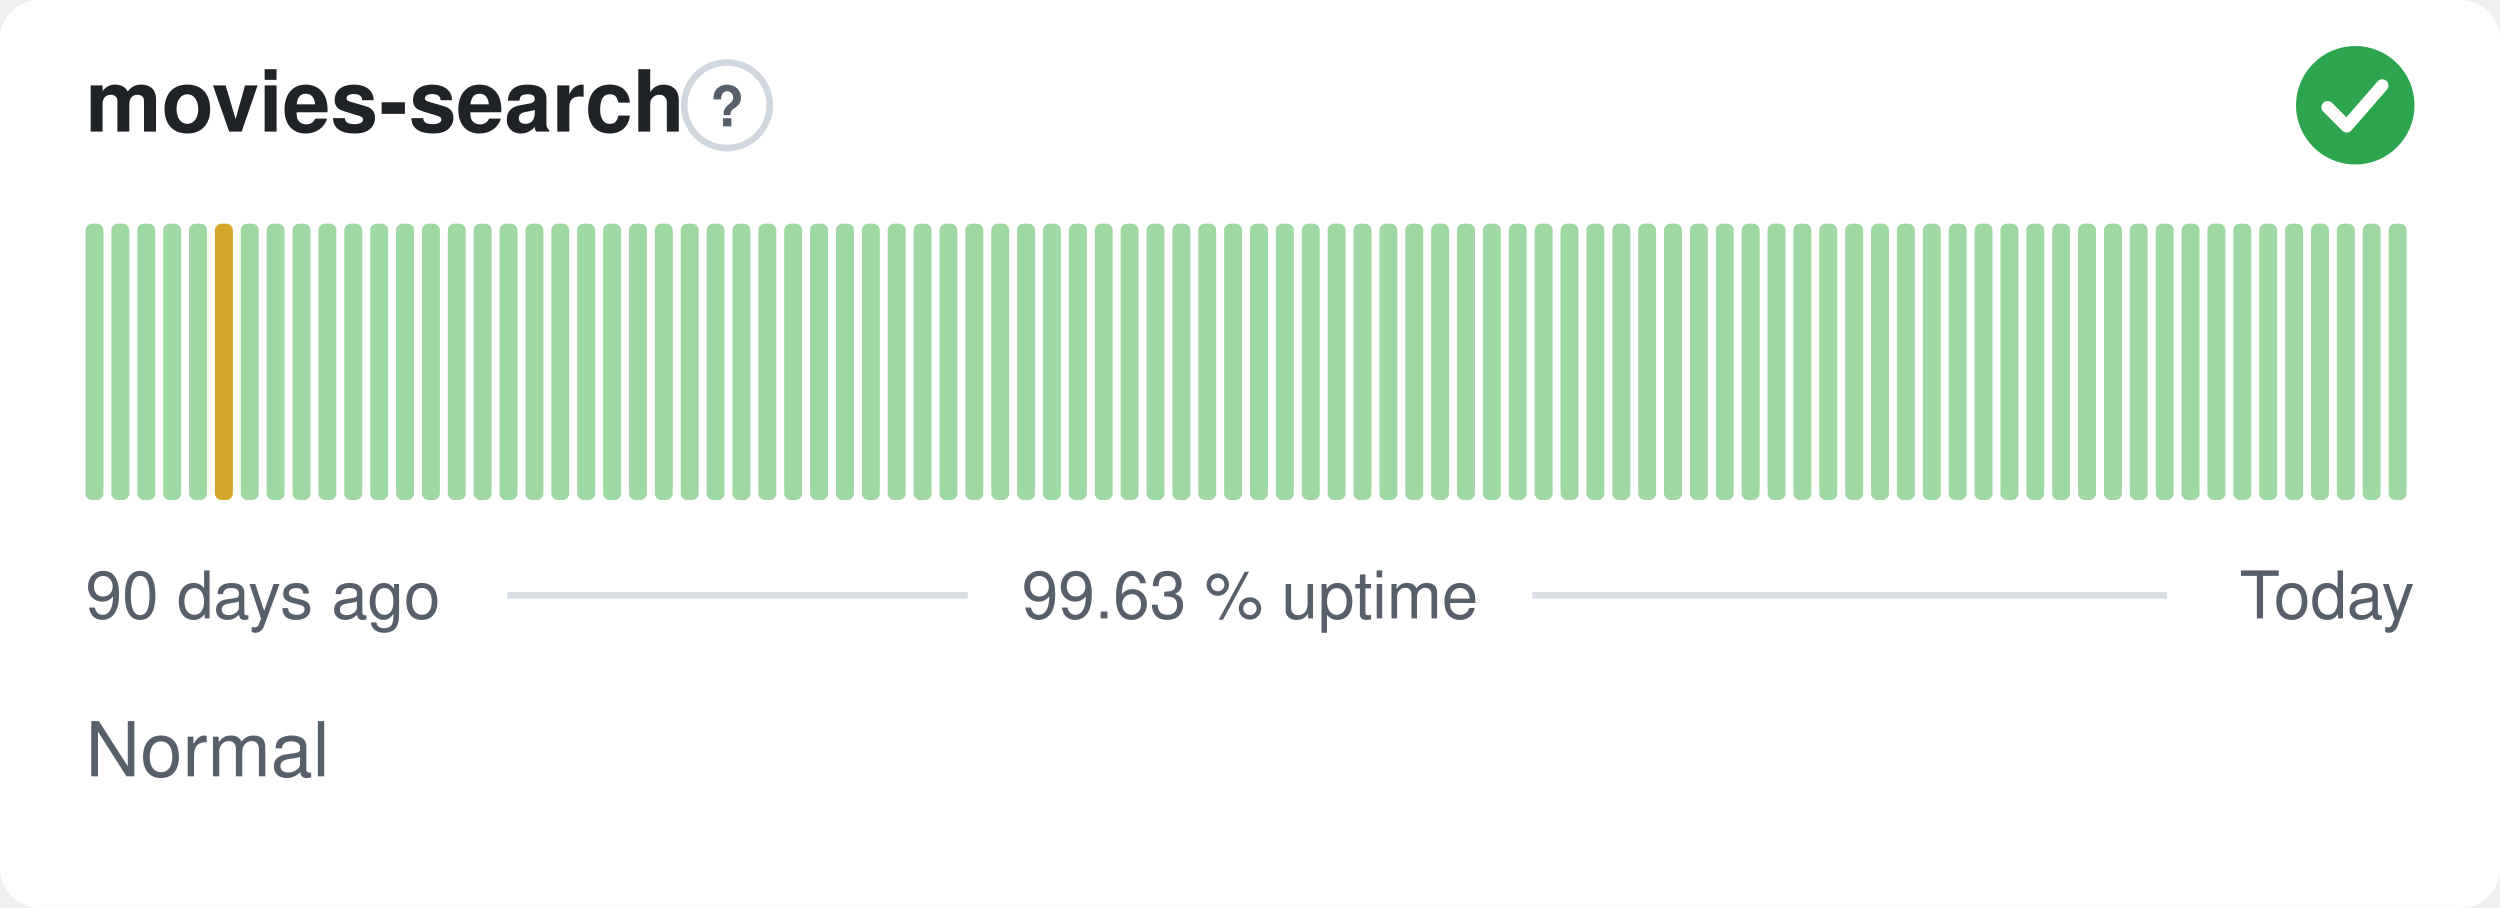
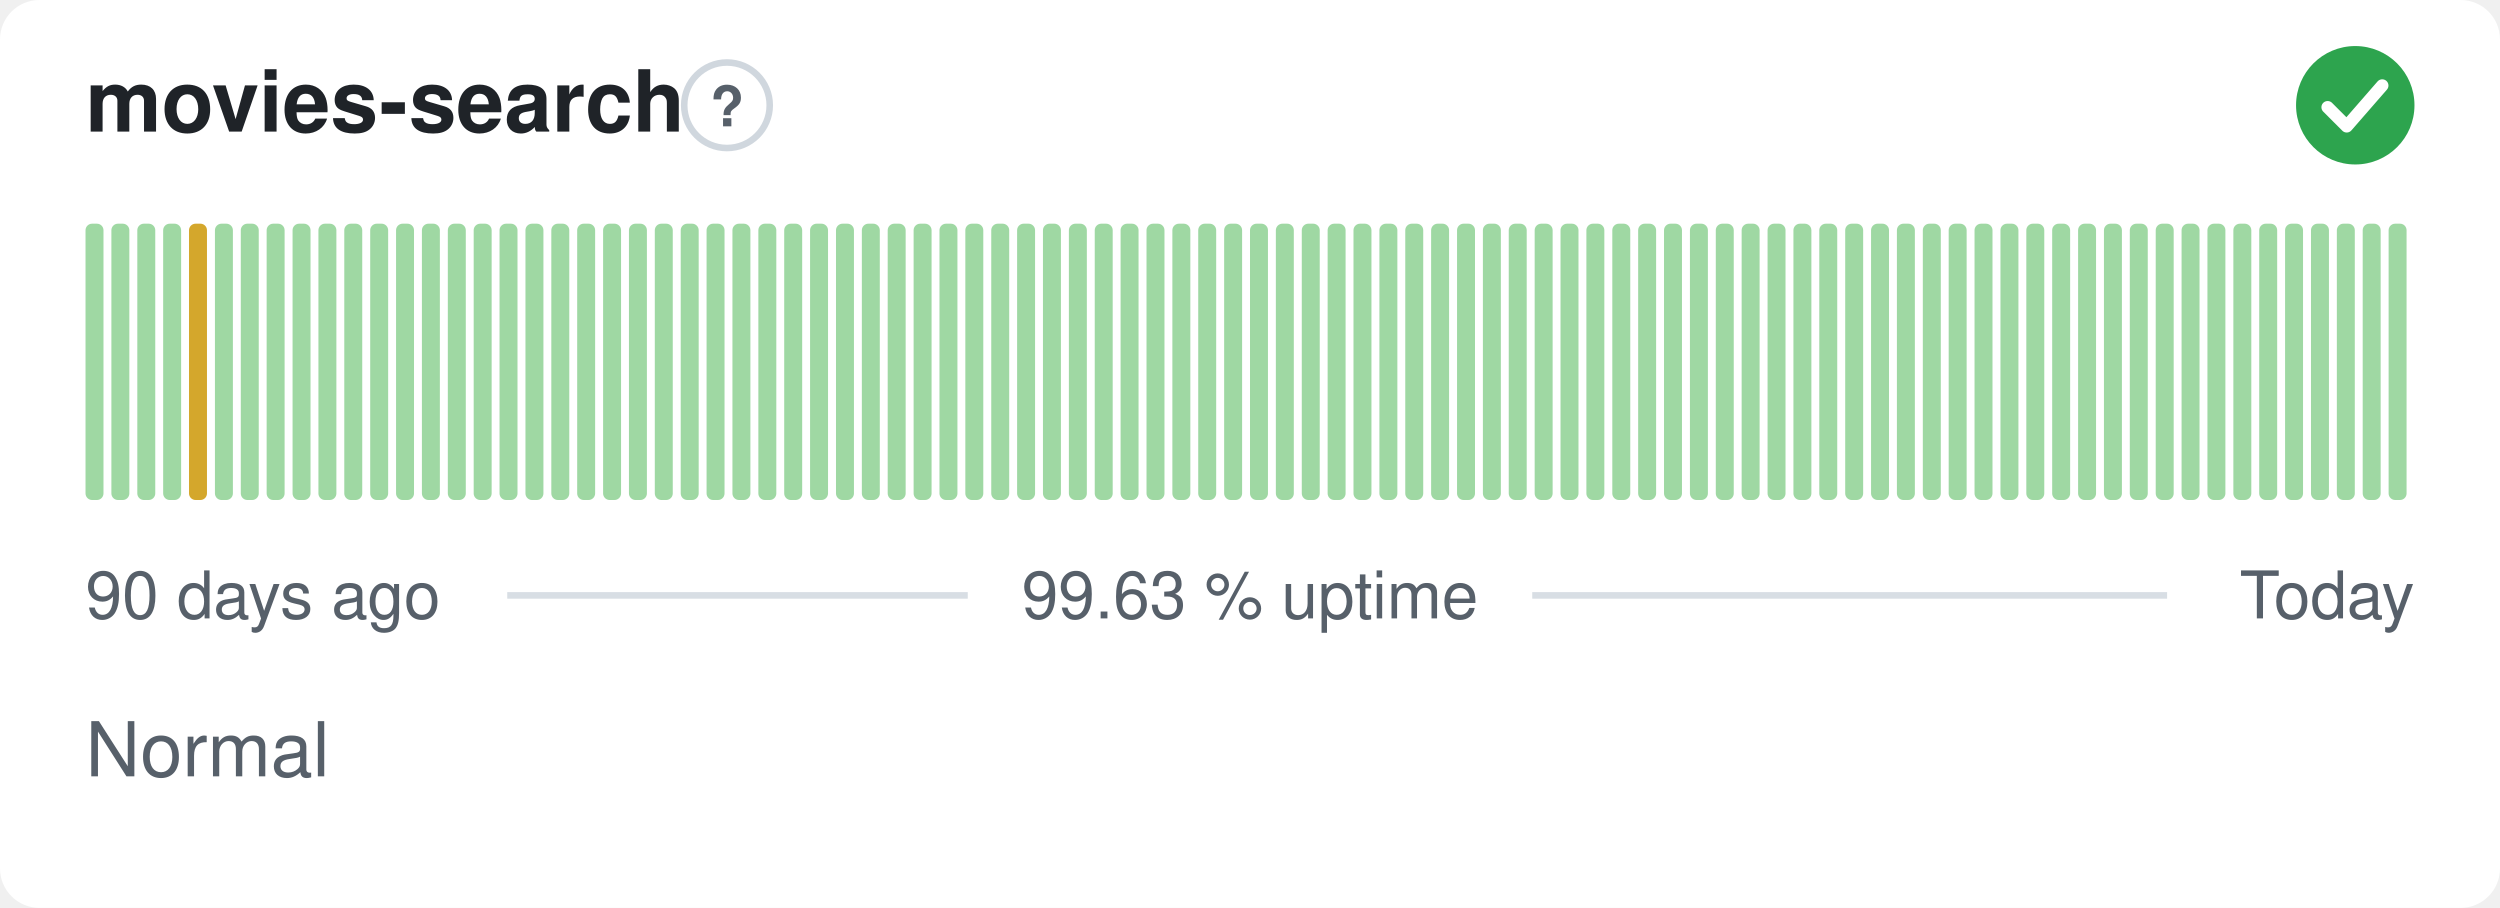
<svg xmlns="http://www.w3.org/2000/svg" width="380" height="138" viewBox="0 0 380 138" role="img" aria-label="movies-search: Normal, 99.63 % uptime over the last 90 days" font-family="-apple-system,BlinkMacSystemFont,'Segoe UI',Helvetica,Arial,sans-serif">
  <style>
    @media (prefers-color-scheme: dark) {
      .bg { fill: #0d1117 }
      .title { fill: #e6edf3 }
      .muted { fill: #8b949e }
      .hint { stroke: #30363d }
      .rule { stroke: #30363d }
      .nodata { fill: #21262d }
    }
  </style>
  <rect class="bg" width="380" height="138" rx="6" fill="#ffffff" />
  <text class="title" x="13" y="20" font-size="13" font-weight="600" fill="#1f2328">movies-search</text>
  <circle class="hint" cx="110.5" cy="16" r="6.5" fill="none" stroke="#d0d7de" stroke-width="1" />
  <text class="muted" x="110.5" y="19.2" text-anchor="middle" font-size="8.5" font-weight="700" fill="#57606a">?</text>
  <circle cx="358" cy="16" r="9" fill="#2da44e" />
  <path d="M353.80 16.30l2.90 2.90 5.40 -6.20" fill="none" stroke="#fff" stroke-width="1.89" stroke-linecap="round" stroke-linejoin="round" />
  <rect x="13.00" y="34.00" width="2.73" height="42.00" rx="1" fill="#9fd8a3" />
  <rect x="16.93" y="34.00" width="2.73" height="42.00" rx="1" fill="#9fd8a3" />
  <rect x="20.87" y="34.00" width="2.73" height="42.00" rx="1" fill="#9fd8a3" />
  <rect x="24.80" y="34.00" width="2.73" height="42.00" rx="1" fill="#9fd8a3" />
-   <rect x="28.73" y="34.00" width="2.73" height="42.00" rx="1" fill="#9fd8a3" />
-   <rect x="32.67" y="34.00" width="2.73" height="42.00" rx="1" fill="#d4a72c" />
+   <rect x="28.73" y="34.00" width="2.73" height="42.00" rx="1" fill="#d4a72c" />
+   <rect x="32.67" y="34.00" width="2.73" height="42.00" rx="1" fill="#9fd8a3" />
  <rect x="36.60" y="34.00" width="2.73" height="42.00" rx="1" fill="#9fd8a3" />
  <rect x="40.53" y="34.00" width="2.73" height="42.00" rx="1" fill="#9fd8a3" />
  <rect x="44.47" y="34.00" width="2.73" height="42.00" rx="1" fill="#9fd8a3" />
  <rect x="48.40" y="34.00" width="2.73" height="42.00" rx="1" fill="#9fd8a3" />
  <rect x="52.33" y="34.00" width="2.73" height="42.00" rx="1" fill="#9fd8a3" />
  <rect x="56.27" y="34.00" width="2.73" height="42.00" rx="1" fill="#9fd8a3" />
  <rect x="60.20" y="34.00" width="2.73" height="42.00" rx="1" fill="#9fd8a3" />
  <rect x="64.13" y="34.00" width="2.73" height="42.00" rx="1" fill="#9fd8a3" />
  <rect x="68.07" y="34.00" width="2.73" height="42.00" rx="1" fill="#9fd8a3" />
  <rect x="72.00" y="34.00" width="2.73" height="42.00" rx="1" fill="#9fd8a3" />
  <rect x="75.93" y="34.00" width="2.73" height="42.00" rx="1" fill="#9fd8a3" />
  <rect x="79.87" y="34.00" width="2.73" height="42.00" rx="1" fill="#9fd8a3" />
  <rect x="83.80" y="34.00" width="2.73" height="42.00" rx="1" fill="#9fd8a3" />
  <rect x="87.73" y="34.00" width="2.73" height="42.00" rx="1" fill="#9fd8a3" />
  <rect x="91.67" y="34.00" width="2.73" height="42.00" rx="1" fill="#9fd8a3" />
  <rect x="95.60" y="34.00" width="2.73" height="42.00" rx="1" fill="#9fd8a3" />
  <rect x="99.53" y="34.00" width="2.73" height="42.00" rx="1" fill="#9fd8a3" />
  <rect x="103.47" y="34.00" width="2.73" height="42.00" rx="1" fill="#9fd8a3" />
  <rect x="107.40" y="34.00" width="2.73" height="42.00" rx="1" fill="#9fd8a3" />
  <rect x="111.33" y="34.00" width="2.73" height="42.00" rx="1" fill="#9fd8a3" />
  <rect x="115.27" y="34.00" width="2.73" height="42.00" rx="1" fill="#9fd8a3" />
  <rect x="119.20" y="34.00" width="2.73" height="42.00" rx="1" fill="#9fd8a3" />
  <rect x="123.13" y="34.00" width="2.73" height="42.00" rx="1" fill="#9fd8a3" />
  <rect x="127.07" y="34.00" width="2.73" height="42.00" rx="1" fill="#9fd8a3" />
  <rect x="131.00" y="34.00" width="2.73" height="42.00" rx="1" fill="#9fd8a3" />
  <rect x="134.93" y="34.00" width="2.73" height="42.00" rx="1" fill="#9fd8a3" />
  <rect x="138.87" y="34.00" width="2.73" height="42.00" rx="1" fill="#9fd8a3" />
  <rect x="142.80" y="34.00" width="2.73" height="42.00" rx="1" fill="#9fd8a3" />
  <rect x="146.73" y="34.00" width="2.73" height="42.00" rx="1" fill="#9fd8a3" />
  <rect x="150.67" y="34.00" width="2.73" height="42.00" rx="1" fill="#9fd8a3" />
  <rect x="154.60" y="34.00" width="2.73" height="42.00" rx="1" fill="#9fd8a3" />
  <rect x="158.53" y="34.00" width="2.73" height="42.00" rx="1" fill="#9fd8a3" />
  <rect x="162.47" y="34.00" width="2.73" height="42.00" rx="1" fill="#9fd8a3" />
  <rect x="166.40" y="34.00" width="2.73" height="42.00" rx="1" fill="#9fd8a3" />
  <rect x="170.33" y="34.00" width="2.73" height="42.00" rx="1" fill="#9fd8a3" />
  <rect x="174.27" y="34.00" width="2.73" height="42.00" rx="1" fill="#9fd8a3" />
  <rect x="178.20" y="34.00" width="2.73" height="42.00" rx="1" fill="#9fd8a3" />
  <rect x="182.13" y="34.00" width="2.73" height="42.00" rx="1" fill="#9fd8a3" />
  <rect x="186.07" y="34.00" width="2.73" height="42.00" rx="1" fill="#9fd8a3" />
  <rect x="190.00" y="34.00" width="2.73" height="42.00" rx="1" fill="#9fd8a3" />
  <rect x="193.93" y="34.00" width="2.73" height="42.00" rx="1" fill="#9fd8a3" />
  <rect x="197.87" y="34.00" width="2.73" height="42.00" rx="1" fill="#9fd8a3" />
  <rect x="201.80" y="34.00" width="2.73" height="42.00" rx="1" fill="#9fd8a3" />
  <rect x="205.73" y="34.00" width="2.73" height="42.00" rx="1" fill="#9fd8a3" />
  <rect x="209.67" y="34.00" width="2.73" height="42.00" rx="1" fill="#9fd8a3" />
  <rect x="213.60" y="34.00" width="2.73" height="42.00" rx="1" fill="#9fd8a3" />
  <rect x="217.53" y="34.00" width="2.73" height="42.00" rx="1" fill="#9fd8a3" />
  <rect x="221.47" y="34.00" width="2.73" height="42.00" rx="1" fill="#9fd8a3" />
  <rect x="225.40" y="34.00" width="2.73" height="42.00" rx="1" fill="#9fd8a3" />
  <rect x="229.33" y="34.00" width="2.73" height="42.00" rx="1" fill="#9fd8a3" />
  <rect x="233.27" y="34.00" width="2.73" height="42.00" rx="1" fill="#9fd8a3" />
  <rect x="237.20" y="34.00" width="2.73" height="42.00" rx="1" fill="#9fd8a3" />
  <rect x="241.13" y="34.00" width="2.73" height="42.00" rx="1" fill="#9fd8a3" />
  <rect x="245.07" y="34.00" width="2.73" height="42.00" rx="1" fill="#9fd8a3" />
  <rect x="249.00" y="34.00" width="2.73" height="42.00" rx="1" fill="#9fd8a3" />
  <rect x="252.93" y="34.00" width="2.73" height="42.00" rx="1" fill="#9fd8a3" />
  <rect x="256.87" y="34.00" width="2.73" height="42.00" rx="1" fill="#9fd8a3" />
  <rect x="260.80" y="34.00" width="2.73" height="42.00" rx="1" fill="#9fd8a3" />
  <rect x="264.73" y="34.00" width="2.73" height="42.00" rx="1" fill="#9fd8a3" />
  <rect x="268.67" y="34.00" width="2.73" height="42.00" rx="1" fill="#9fd8a3" />
  <rect x="272.60" y="34.00" width="2.73" height="42.00" rx="1" fill="#9fd8a3" />
  <rect x="276.53" y="34.00" width="2.73" height="42.00" rx="1" fill="#9fd8a3" />
  <rect x="280.47" y="34.00" width="2.73" height="42.00" rx="1" fill="#9fd8a3" />
  <rect x="284.40" y="34.00" width="2.73" height="42.00" rx="1" fill="#9fd8a3" />
  <rect x="288.33" y="34.00" width="2.73" height="42.00" rx="1" fill="#9fd8a3" />
  <rect x="292.27" y="34.00" width="2.73" height="42.00" rx="1" fill="#9fd8a3" />
  <rect x="296.20" y="34.00" width="2.73" height="42.00" rx="1" fill="#9fd8a3" />
  <rect x="300.13" y="34.00" width="2.73" height="42.00" rx="1" fill="#9fd8a3" />
  <rect x="304.07" y="34.00" width="2.73" height="42.00" rx="1" fill="#9fd8a3" />
  <rect x="308.00" y="34.00" width="2.73" height="42.00" rx="1" fill="#9fd8a3" />
  <rect x="311.93" y="34.00" width="2.73" height="42.00" rx="1" fill="#9fd8a3" />
  <rect x="315.87" y="34.00" width="2.73" height="42.00" rx="1" fill="#9fd8a3" />
  <rect x="319.80" y="34.00" width="2.73" height="42.00" rx="1" fill="#9fd8a3" />
  <rect x="323.73" y="34.00" width="2.73" height="42.00" rx="1" fill="#9fd8a3" />
  <rect x="327.67" y="34.00" width="2.73" height="42.00" rx="1" fill="#9fd8a3" />
  <rect x="331.60" y="34.00" width="2.73" height="42.00" rx="1" fill="#9fd8a3" />
  <rect x="335.53" y="34.00" width="2.73" height="42.00" rx="1" fill="#9fd8a3" />
  <rect x="339.47" y="34.00" width="2.73" height="42.00" rx="1" fill="#9fd8a3" />
  <rect x="343.40" y="34.00" width="2.73" height="42.00" rx="1" fill="#9fd8a3" />
  <rect x="347.33" y="34.00" width="2.73" height="42.00" rx="1" fill="#9fd8a3" />
  <rect x="351.27" y="34.00" width="2.73" height="42.00" rx="1" fill="#9fd8a3" />
  <rect x="355.20" y="34.00" width="2.73" height="42.00" rx="1" fill="#9fd8a3" />
  <rect x="359.13" y="34.00" width="2.73" height="42.00" rx="1" fill="#9fd8a3" />
  <rect x="363.07" y="34.00" width="2.73" height="42.00" rx="1" fill="#9fd8a3" />
  <text class="muted" x="13" y="94" font-size="10" fill="#57606a">90 days ago</text>
  <text class="muted" x="190" y="94" text-anchor="middle" font-size="10" fill="#57606a">99.63 % uptime</text>
  <text class="muted" x="367" y="94" text-anchor="end" font-size="10" fill="#57606a">Today</text>
  <line class="rule" x1="77.1" y1="90.5" x2="147.1" y2="90.5" stroke="#d8dee4" stroke-width="1" />
  <line class="rule" x1="232.9" y1="90.5" x2="329.4" y2="90.5" stroke="#d8dee4" stroke-width="1" />
  <text class="muted" x="13" y="118" font-size="11.5" fill="#57606a">Normal</text>
</svg>
